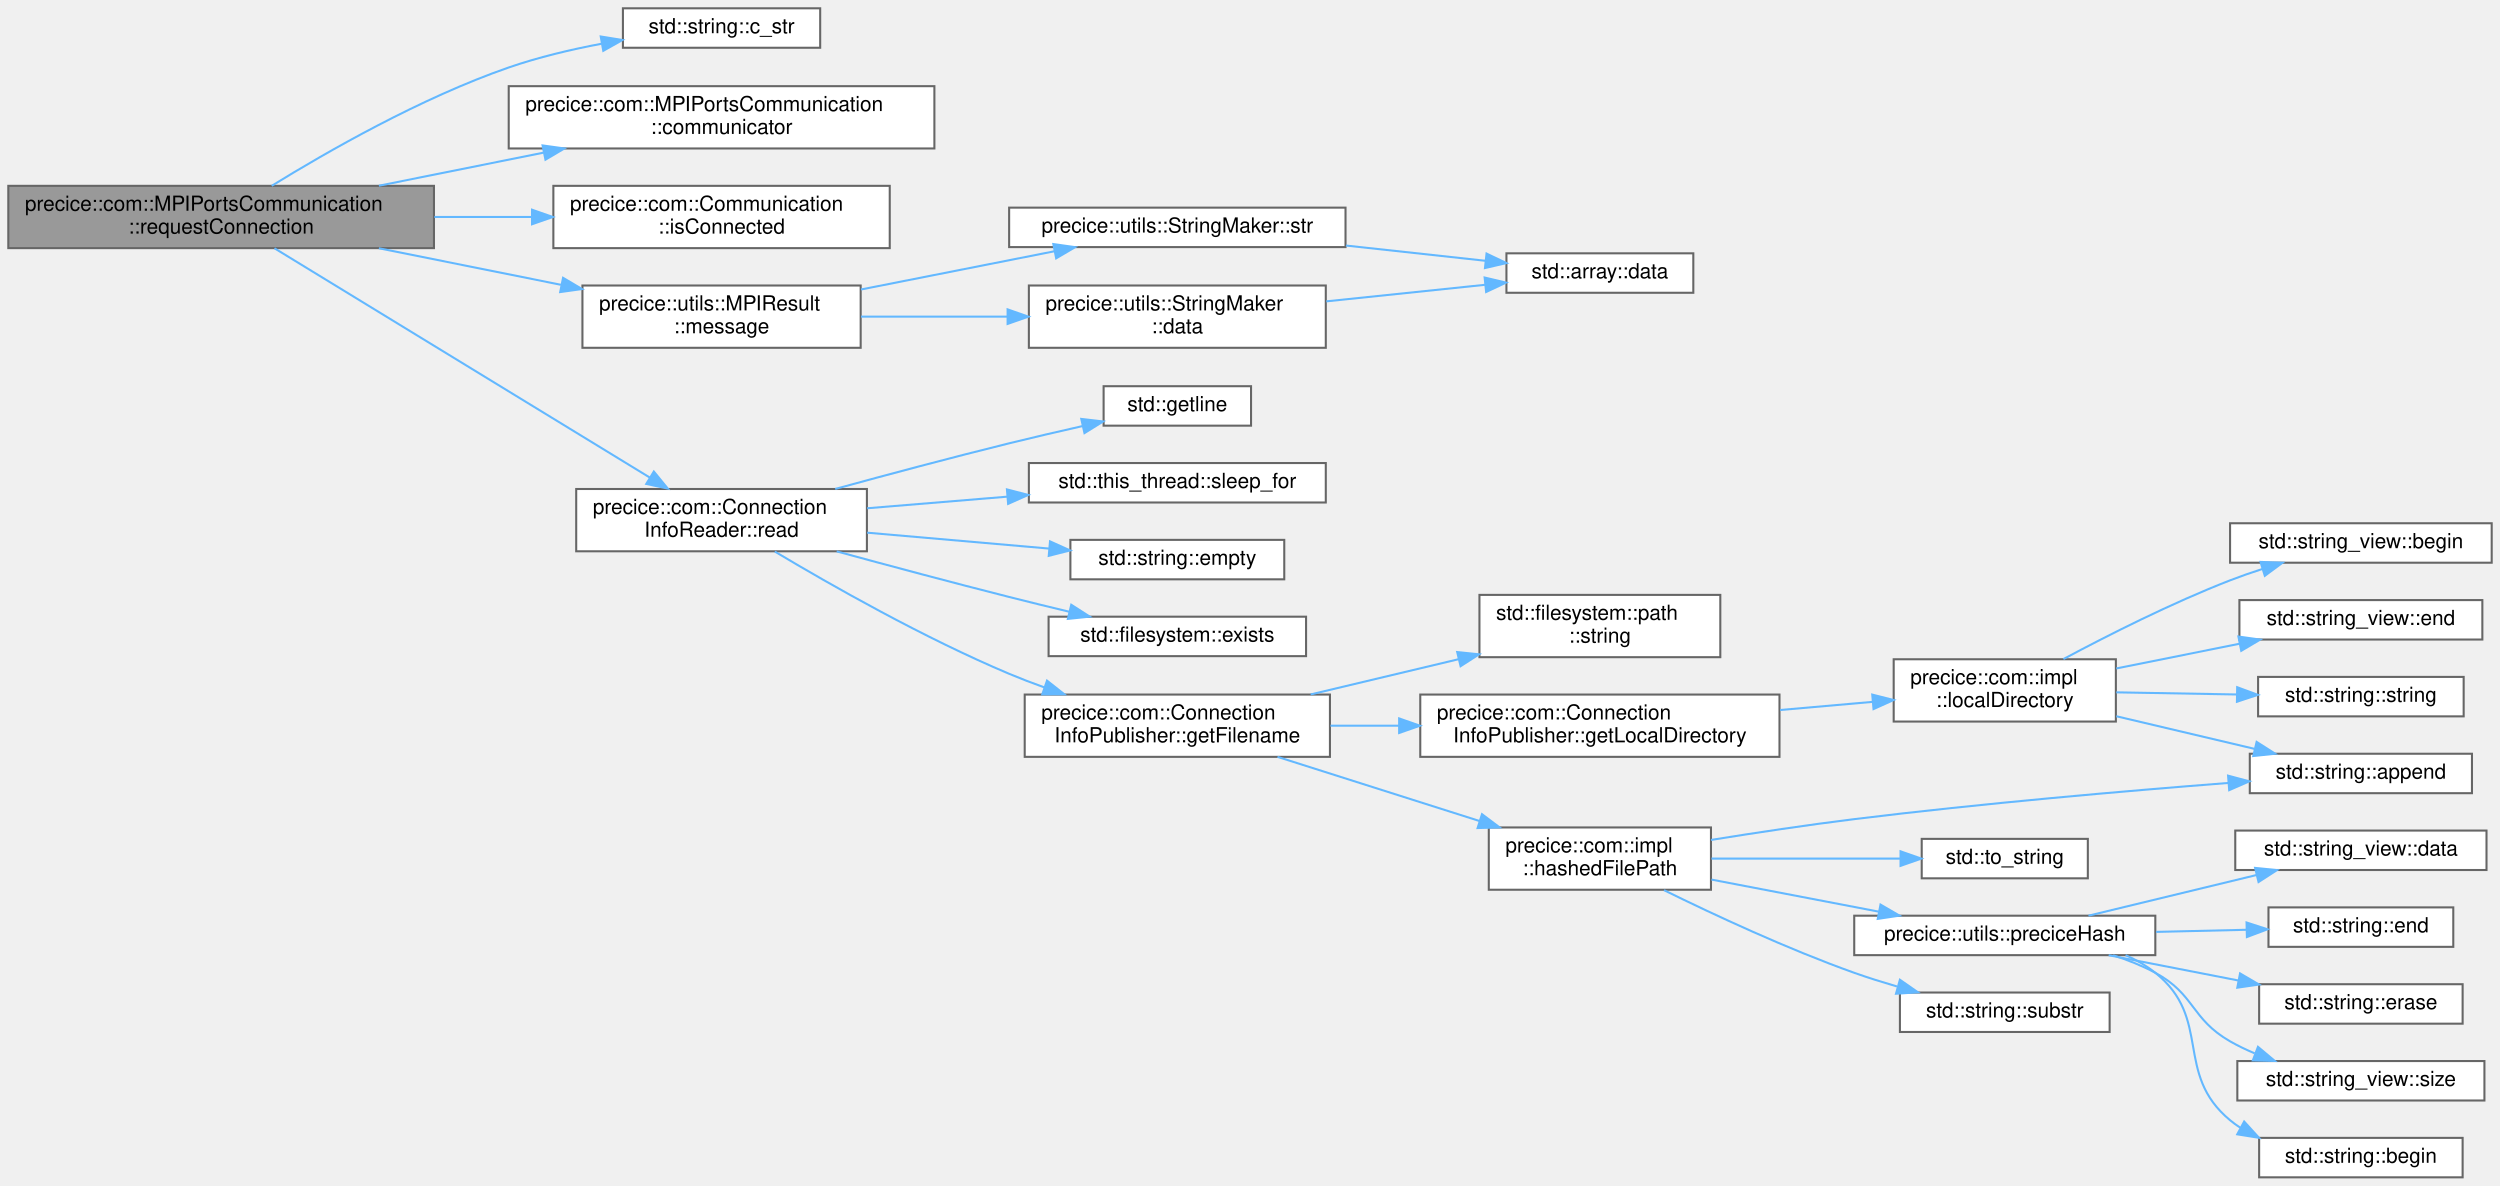
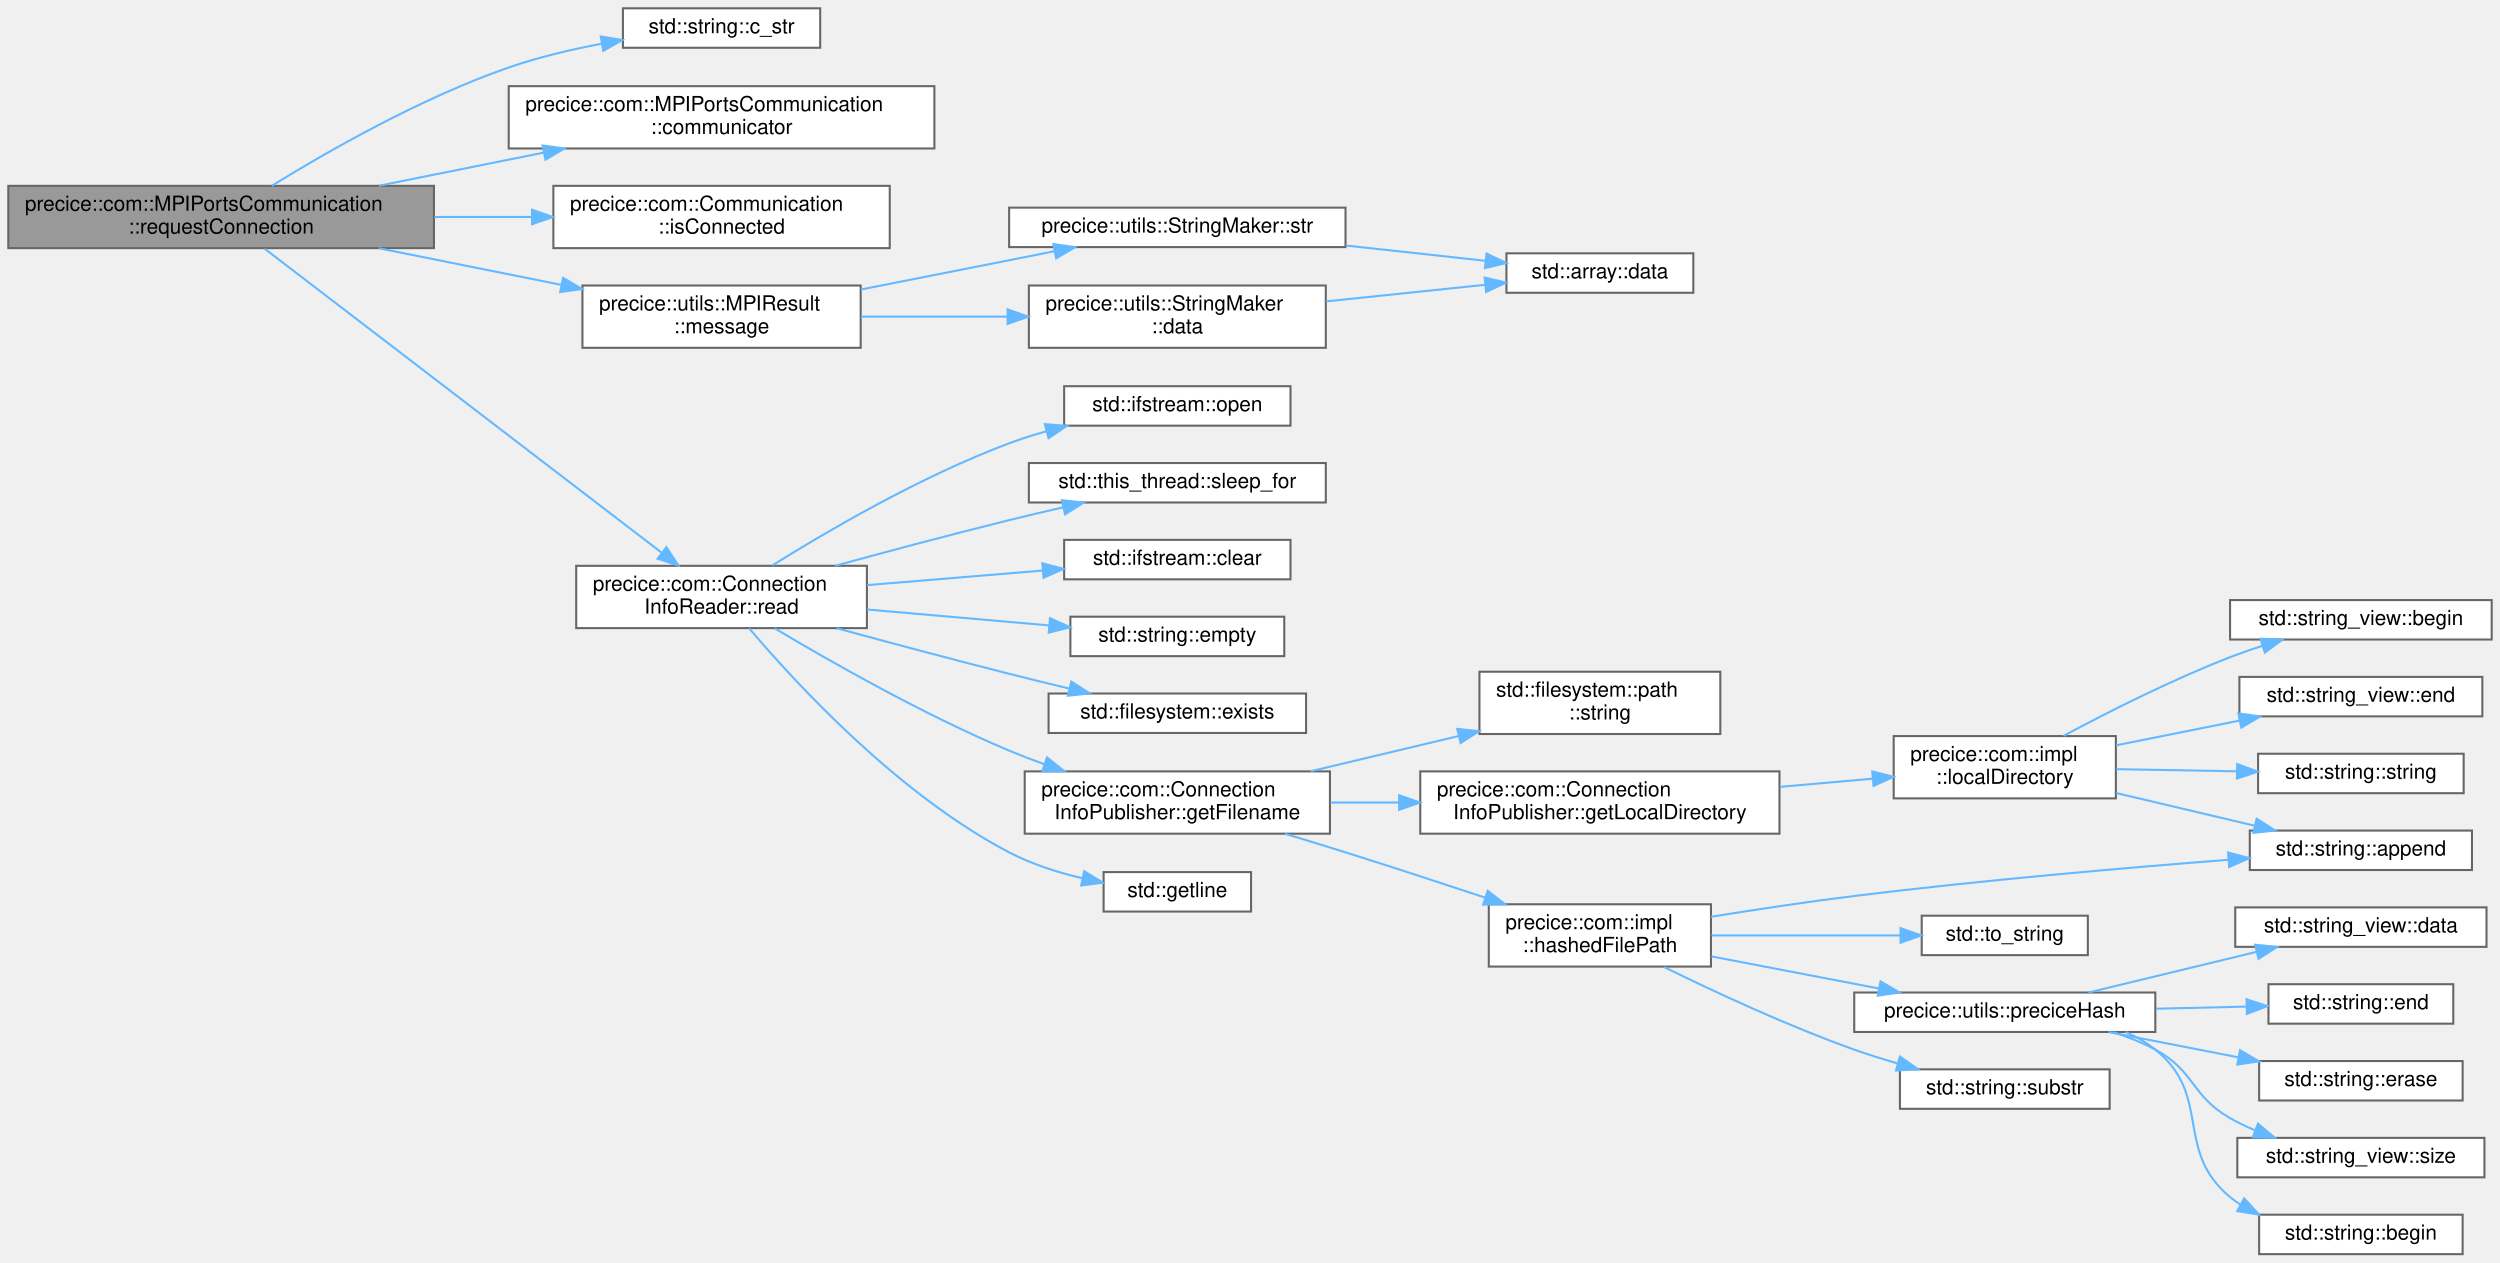
- <svg xmlns="http://www.w3.org/2000/svg" xmlns:xlink="http://www.w3.org/1999/xlink" width="1204pt" height="571pt" viewBox="0.00 0.00 1204.00 571.00">
-   <g id="graph0" class="graph" transform="scale(1 1) rotate(0) translate(4 567)">
+ <svg xmlns="http://www.w3.org/2000/svg" xmlns:xlink="http://www.w3.org/1999/xlink" width="1204pt" height="608pt" viewBox="0.00 0.00 1204.00 608.00">
+   <g id="graph0" class="graph" transform="scale(1 1) rotate(0) translate(4 604)">
    <g id="Node000001" class="node">
      <g id="a_Node000001">
        <a xlink:title="Connects to another communicator, which has to call acceptConnection().">
-           <polygon fill="#999999" stroke="#666666" points="205,-477.5 0,-477.5 0,-447.5 205,-447.5 205,-477.5" />
-           <text text-anchor="start" x="8" y="-465.5" font-family="Helvetica,sans-Serif" font-size="10.00">precice::com::MPIPortsCommunication</text>
-           <text text-anchor="middle" x="102.5" y="-454.5" font-family="Helvetica,sans-Serif" font-size="10.00">::requestConnection</text>
+           <polygon fill="#999999" stroke="#666666" points="205,-514.5 0,-514.5 0,-484.5 205,-484.5 205,-514.5" />
+           <text text-anchor="start" x="8" y="-502.5" font-family="Helvetica,sans-Serif" font-size="10.00">precice::com::MPIPortsCommunication</text>
+           <text text-anchor="middle" x="102.5" y="-491.5" font-family="Helvetica,sans-Serif" font-size="10.00">::requestConnection</text>
        </a>
      </g>
    </g>
    <g id="Node000002" class="node">
      <g id="a_Node000002">
        <a target="_parent" xlink:href="http://en.cppreference.com/w/cpp/string/basic_string/c_str.html#" xlink:title=" ">
-           <polygon fill="white" stroke="#666666" points="391,-563 296,-563 296,-544 391,-544 391,-563" />
-           <text text-anchor="middle" x="343.5" y="-551" font-family="Helvetica,sans-Serif" font-size="10.00">std::string::c_str</text>
+           <polygon fill="white" stroke="#666666" points="391,-600 296,-600 296,-581 391,-581 391,-600" />
+           <text text-anchor="middle" x="343.5" y="-588" font-family="Helvetica,sans-Serif" font-size="10.00">std::string::c_str</text>
        </a>
      </g>
    </g>
    <g id="edge1_Node000001_Node000002" class="edge">
      <g id="a_edge1_Node000001_Node000002">
        <a xlink:title=" ">
-           <path fill="none" stroke="#63b8ff" d="M126.86,-477.51C153.47,-493.92 198.74,-519.85 241,-534.5 255.18,-539.41 270.93,-543.15 285.72,-545.94" />
-           <polygon fill="#63b8ff" stroke="#63b8ff" points="285.31,-549.43 295.77,-547.73 286.54,-542.53 285.31,-549.43" />
+           <path fill="none" stroke="#63b8ff" d="M126.86,-514.51C153.47,-530.92 198.74,-556.85 241,-571.5 255.18,-576.41 270.93,-580.15 285.72,-582.94" />
+           <polygon fill="#63b8ff" stroke="#63b8ff" points="285.31,-586.43 295.77,-584.73 286.54,-579.53 285.31,-586.43" />
        </a>
      </g>
    </g>
    <g id="Node000003" class="node">
      <g id="a_Node000003">
        <a xlink:href="classprecice_1_1com_1_1MPIPortsCommunication.html#a611727c888f7d8f69b4a85ddb060f00e" target="_top" xlink:title="Returns the communicator.">
-           <polygon fill="white" stroke="#666666" points="446,-525.5 241,-525.5 241,-495.5 446,-495.5 446,-525.5" />
-           <text text-anchor="start" x="249" y="-513.5" font-family="Helvetica,sans-Serif" font-size="10.00">precice::com::MPIPortsCommunication</text>
-           <text text-anchor="middle" x="343.5" y="-502.5" font-family="Helvetica,sans-Serif" font-size="10.00">::communicator</text>
+           <polygon fill="white" stroke="#666666" points="446,-562.5 241,-562.5 241,-532.5 446,-532.5 446,-562.5" />
+           <text text-anchor="start" x="249" y="-550.5" font-family="Helvetica,sans-Serif" font-size="10.00">precice::com::MPIPortsCommunication</text>
+           <text text-anchor="middle" x="343.5" y="-539.5" font-family="Helvetica,sans-Serif" font-size="10.00">::communicator</text>
        </a>
      </g>
    </g>
    <g id="edge2_Node000001_Node000003" class="edge">
      <g id="a_edge2_Node000001_Node000003">
        <a xlink:title=" ">
-           <path fill="none" stroke="#63b8ff" d="M178.47,-477.56C203.71,-482.63 232.06,-488.32 257.99,-493.53" />
-           <polygon fill="#63b8ff" stroke="#63b8ff" points="257.31,-496.96 267.8,-495.5 258.69,-490.1 257.31,-496.96" />
+           <path fill="none" stroke="#63b8ff" d="M178.47,-514.56C203.71,-519.63 232.06,-525.32 257.99,-530.53" />
+           <polygon fill="#63b8ff" stroke="#63b8ff" points="257.31,-533.96 267.8,-532.5 258.69,-527.1 257.31,-533.96" />
        </a>
      </g>
    </g>
    <g id="Node000004" class="node">
      <g id="a_Node000004">
        <a xlink:href="classprecice_1_1com_1_1Communication.html#a444946d1a6c67c352fe96b56cdbf1fd2" target="_top" xlink:title="Returns true, if a connection to a remote participant has been setup.">
-           <polygon fill="white" stroke="#666666" points="424.5,-477.5 262.5,-477.5 262.5,-447.5 424.5,-447.5 424.5,-477.5" />
-           <text text-anchor="start" x="270.5" y="-465.5" font-family="Helvetica,sans-Serif" font-size="10.00">precice::com::Communication</text>
-           <text text-anchor="middle" x="343.5" y="-454.5" font-family="Helvetica,sans-Serif" font-size="10.00">::isConnected</text>
+           <polygon fill="white" stroke="#666666" points="424.5,-514.5 262.5,-514.5 262.5,-484.5 424.5,-484.5 424.5,-514.5" />
+           <text text-anchor="start" x="270.5" y="-502.5" font-family="Helvetica,sans-Serif" font-size="10.00">precice::com::Communication</text>
+           <text text-anchor="middle" x="343.5" y="-491.5" font-family="Helvetica,sans-Serif" font-size="10.00">::isConnected</text>
        </a>
      </g>
    </g>
    <g id="edge3_Node000001_Node000004" class="edge">
      <g id="a_edge3_Node000001_Node000004">
        <a xlink:title=" ">
-           <path fill="none" stroke="#63b8ff" d="M205.2,-462.5C220.69,-462.5 236.58,-462.5 251.81,-462.5" />
-           <polygon fill="#63b8ff" stroke="#63b8ff" points="252.23,-466 262.23,-462.5 252.23,-459 252.23,-466" />
+           <path fill="none" stroke="#63b8ff" d="M205.2,-499.5C220.69,-499.5 236.58,-499.5 251.81,-499.5" />
+           <polygon fill="#63b8ff" stroke="#63b8ff" points="252.23,-503 262.23,-499.5 252.23,-496 252.23,-503" />
        </a>
      </g>
    </g>
    <g id="Node000005" class="node">
      <g id="a_Node000005">
        <a xlink:href="structprecice_1_1utils_1_1MPIResult.html#a4f84044cc1f4352c3cc76a50c697273f" target="_top" xlink:title=" ">
-           <polygon fill="white" stroke="#666666" points="410.5,-429.5 276.5,-429.5 276.5,-399.5 410.5,-399.5 410.5,-429.5" />
-           <text text-anchor="start" x="284.5" y="-417.5" font-family="Helvetica,sans-Serif" font-size="10.00">precice::utils::MPIResult</text>
-           <text text-anchor="middle" x="343.5" y="-406.5" font-family="Helvetica,sans-Serif" font-size="10.00">::message</text>
+           <polygon fill="white" stroke="#666666" points="410.5,-466.5 276.5,-466.5 276.5,-436.5 410.5,-436.5 410.5,-466.5" />
+           <text text-anchor="start" x="284.5" y="-454.5" font-family="Helvetica,sans-Serif" font-size="10.00">precice::utils::MPIResult</text>
+           <text text-anchor="middle" x="343.5" y="-443.5" font-family="Helvetica,sans-Serif" font-size="10.00">::message</text>
        </a>
      </g>
    </g>
    <g id="edge4_Node000001_Node000005" class="edge">
      <g id="a_edge4_Node000001_Node000005">
        <a xlink:title=" ">
-           <path fill="none" stroke="#63b8ff" d="M178.47,-447.44C206.39,-441.84 238.09,-435.47 266.14,-429.84" />
-           <polygon fill="#63b8ff" stroke="#63b8ff" points="267.17,-433.2 276.29,-427.8 265.79,-426.34 267.17,-433.2" />
+           <path fill="none" stroke="#63b8ff" d="M178.47,-484.44C206.39,-478.84 238.09,-472.47 266.14,-466.84" />
+           <polygon fill="#63b8ff" stroke="#63b8ff" points="267.17,-470.2 276.29,-464.8 265.79,-463.34 267.17,-470.2" />
        </a>
      </g>
    </g>
    <g id="Node000009" class="node">
      <g id="a_Node000009">
        <a xlink:href="classprecice_1_1com_1_1ConnectionInfoReader.html#a5f49fe5dd335ff469789af916f2d7a06" target="_top" xlink:title="Reads the info from the connection info file. Will block, if the the file is not present.">
          <polygon fill="white" stroke="#666666" points="413.5,-331.5 273.5,-331.5 273.5,-301.5 413.5,-301.5 413.5,-331.5" />
          <text text-anchor="start" x="281.5" y="-319.5" font-family="Helvetica,sans-Serif" font-size="10.00">precice::com::Connection</text>
          <text text-anchor="middle" x="343.5" y="-308.5" font-family="Helvetica,sans-Serif" font-size="10.00">InfoReader::read</text>
        </a>
      </g>
    </g>
    <g id="edge9_Node000001_Node000009" class="edge">
      <g id="a_edge9_Node000001_Node000009">
        <a xlink:title=" ">
-           <path fill="none" stroke="#63b8ff" d="M128.18,-447.43C171.29,-421.09 260.37,-366.67 309.01,-336.96" />
-           <polygon fill="#63b8ff" stroke="#63b8ff" points="310.89,-339.91 317.6,-331.71 307.24,-333.94 310.89,-339.91" />
+           <path fill="none" stroke="#63b8ff" d="M123.47,-484.21C166.01,-451.64 265.7,-375.31 314.54,-337.91" />
+           <polygon fill="#63b8ff" stroke="#63b8ff" points="316.95,-340.47 322.76,-331.62 312.69,-334.92 316.95,-340.47" />
        </a>
      </g>
    </g>
    <g id="Node000006" class="node">
      <g id="a_Node000006">
        <a xlink:href="classprecice_1_1utils_1_1StringMaker.html#a37e4a01acab39ccf701a34330938971f" target="_top" xlink:title=" ">
-           <polygon fill="white" stroke="#666666" points="634.5,-429.5 491.5,-429.5 491.5,-399.5 634.5,-399.5 634.5,-429.5" />
-           <text text-anchor="start" x="499.5" y="-417.5" font-family="Helvetica,sans-Serif" font-size="10.00">precice::utils::StringMaker</text>
-           <text text-anchor="middle" x="563" y="-406.5" font-family="Helvetica,sans-Serif" font-size="10.00">::data</text>
+           <polygon fill="white" stroke="#666666" points="634.5,-466.5 491.5,-466.5 491.5,-436.5 634.5,-436.5 634.5,-466.5" />
+           <text text-anchor="start" x="499.5" y="-454.5" font-family="Helvetica,sans-Serif" font-size="10.00">precice::utils::StringMaker</text>
+           <text text-anchor="middle" x="563" y="-443.5" font-family="Helvetica,sans-Serif" font-size="10.00">::data</text>
        </a>
      </g>
    </g>
    <g id="edge5_Node000005_Node000006" class="edge">
      <g id="a_edge5_Node000005_Node000006">
        <a xlink:title=" ">
-           <path fill="none" stroke="#63b8ff" d="M410.64,-414.5C432.85,-414.5 457.88,-414.5 481.09,-414.5" />
-           <polygon fill="#63b8ff" stroke="#63b8ff" points="481.26,-418 491.26,-414.5 481.26,-411 481.26,-418" />
+           <path fill="none" stroke="#63b8ff" d="M410.64,-451.5C432.85,-451.5 457.88,-451.5 481.09,-451.5" />
+           <polygon fill="#63b8ff" stroke="#63b8ff" points="481.26,-455 491.26,-451.5 481.26,-448 481.26,-455" />
        </a>
      </g>
    </g>
    <g id="Node000008" class="node">
      <g id="a_Node000008">
        <a xlink:href="classprecice_1_1utils_1_1StringMaker.html#ab2f01261fd2673631184d3700fe4a6a2" target="_top" xlink:title=" ">
-           <polygon fill="white" stroke="#666666" points="644,-467 482,-467 482,-448 644,-448 644,-467" />
-           <text text-anchor="middle" x="563" y="-455" font-family="Helvetica,sans-Serif" font-size="10.00">precice::utils::StringMaker::str</text>
+           <polygon fill="white" stroke="#666666" points="644,-504 482,-504 482,-485 644,-485 644,-504" />
+           <text text-anchor="middle" x="563" y="-492" font-family="Helvetica,sans-Serif" font-size="10.00">precice::utils::StringMaker::str</text>
        </a>
      </g>
    </g>
    <g id="edge7_Node000005_Node000008" class="edge">
      <g id="a_edge7_Node000005_Node000008">
        <a xlink:title=" ">
-           <path fill="none" stroke="#63b8ff" d="M410.64,-427.58C440.38,-433.46 475.17,-440.33 503.89,-446.01" />
-           <polygon fill="#63b8ff" stroke="#63b8ff" points="503.29,-449.46 513.78,-447.97 504.65,-442.59 503.29,-449.46" />
+           <path fill="none" stroke="#63b8ff" d="M410.64,-464.58C440.38,-470.46 475.17,-477.33 503.89,-483.01" />
+           <polygon fill="#63b8ff" stroke="#63b8ff" points="503.29,-486.46 513.78,-484.97 504.65,-479.59 503.29,-486.46" />
        </a>
      </g>
    </g>
    <g id="Node000007" class="node">
      <g id="a_Node000007">
        <a target="_parent" xlink:href="http://en.cppreference.com/w/cpp/container/array/data.html#" xlink:title=" ">
-           <polygon fill="white" stroke="#666666" points="811.5,-445 721.5,-445 721.5,-426 811.5,-426 811.5,-445" />
-           <text text-anchor="middle" x="766.5" y="-433" font-family="Helvetica,sans-Serif" font-size="10.00">std::array::data</text>
+           <polygon fill="white" stroke="#666666" points="811.5,-482 721.5,-482 721.5,-463 811.5,-463 811.5,-482" />
+           <text text-anchor="middle" x="766.5" y="-470" font-family="Helvetica,sans-Serif" font-size="10.00">std::array::data</text>
        </a>
      </g>
    </g>
    <g id="edge6_Node000006_Node000007" class="edge">
      <g id="a_edge6_Node000006_Node000007">
        <a xlink:title=" ">
-           <path fill="none" stroke="#63b8ff" d="M634.76,-421.87C659.85,-424.49 687.67,-427.39 711.18,-429.84" />
-           <polygon fill="#63b8ff" stroke="#63b8ff" points="711,-433.34 721.3,-430.89 711.72,-426.38 711,-433.34" />
+           <path fill="none" stroke="#63b8ff" d="M634.76,-458.87C659.85,-461.49 687.67,-464.39 711.18,-466.84" />
+           <polygon fill="#63b8ff" stroke="#63b8ff" points="711,-470.34 721.3,-467.89 711.72,-463.38 711,-470.34" />
        </a>
      </g>
    </g>
    <g id="edge8_Node000008_Node000007" class="edge">
      <g id="a_edge8_Node000008_Node000007">
        <a xlink:title=" ">
-           <path fill="none" stroke="#63b8ff" d="M644.22,-448.74C666.75,-446.28 690.71,-443.67 711.34,-441.41" />
-           <polygon fill="#63b8ff" stroke="#63b8ff" points="711.92,-444.87 721.48,-440.31 711.16,-437.91 711.92,-444.87" />
+           <path fill="none" stroke="#63b8ff" d="M644.22,-485.74C666.75,-483.28 690.71,-480.67 711.34,-478.41" />
+           <polygon fill="#63b8ff" stroke="#63b8ff" points="711.92,-481.87 721.48,-477.31 711.16,-474.91 711.92,-481.87" />
        </a>
      </g>
    </g>
    <g id="Node000010" class="node">
      <g id="a_Node000010">
+         <a target="_parent" xlink:href="http://en.cppreference.com/w/cpp/io/basic_ios/clear.html#" xlink:title=" ">
+           <polygon fill="white" stroke="#666666" points="617.5,-344 508.5,-344 508.5,-325 617.5,-325 617.5,-344" />
+           <text text-anchor="middle" x="563" y="-332" font-family="Helvetica,sans-Serif" font-size="10.00">std::ifstream::clear</text>
+         </a>
+       </g>
+     </g>
+     <g id="edge10_Node000009_Node000010" class="edge">
+       <g id="a_edge10_Node000009_Node000010">
+         <a xlink:title=" ">
+           <path fill="none" stroke="#63b8ff" d="M413.62,-322.22C440.63,-324.46 471.42,-327 497.93,-329.2" />
+           <polygon fill="#63b8ff" stroke="#63b8ff" points="497.99,-332.71 508.24,-330.05 498.56,-325.74 497.99,-332.71" />
+         </a>
+       </g>
+     </g>
+     <g id="Node000011" class="node">
+       <g id="a_Node000011">
        <a target="_parent" xlink:href="http://en.cppreference.com/w/cpp/string/basic_string/empty.html#" xlink:title=" ">
          <polygon fill="white" stroke="#666666" points="614.5,-307 511.5,-307 511.5,-288 614.5,-288 614.5,-307" />
          <text text-anchor="middle" x="563" y="-295" font-family="Helvetica,sans-Serif" font-size="10.00">std::string::empty</text>
        </a>
      </g>
    </g>
-     <g id="edge10_Node000009_Node000010" class="edge">
-       <g id="a_edge10_Node000009_Node000010">
+     <g id="edge11_Node000009_Node000011" class="edge">
+       <g id="a_edge11_Node000009_Node000011">
        <a xlink:title=" ">
          <path fill="none" stroke="#63b8ff" d="M413.62,-310.46C441.74,-308.01 473.97,-305.19 501.18,-302.81" />
          <polygon fill="#63b8ff" stroke="#63b8ff" points="501.69,-306.28 511.35,-301.92 501.08,-299.31 501.69,-306.28" />
        </a>
      </g>
    </g>
-     <g id="Node000011" class="node">
-       <g id="a_Node000011">
+     <g id="Node000012" class="node">
+       <g id="a_Node000012">
        <a target="_parent" xlink:href="http://en.cppreference.com/w/cpp/filesystem/exists.html#" xlink:title=" ">
          <polygon fill="white" stroke="#666666" points="625,-270 501,-270 501,-251 625,-251 625,-270" />
          <text text-anchor="middle" x="563" y="-258" font-family="Helvetica,sans-Serif" font-size="10.00">std::filesystem::exists</text>
        </a>
      </g>
    </g>
-     <g id="edge11_Node000009_Node000011" class="edge">
-       <g id="a_edge11_Node000009_Node000011">
+     <g id="edge12_Node000009_Node000012" class="edge">
+       <g id="a_edge12_Node000009_Node000012">
        <a xlink:title=" ">
          <path fill="none" stroke="#63b8ff" d="M398.94,-301.45C424.16,-294.58 454.56,-286.45 482,-279.5 491.35,-277.13 501.33,-274.69 510.96,-272.38" />
          <polygon fill="#63b8ff" stroke="#63b8ff" points="511.92,-275.75 520.83,-270.03 510.29,-268.94 511.92,-275.75" />
        </a>
      </g>
    </g>
-     <g id="Node000012" class="node">
-       <g id="a_Node000012">
+     <g id="Node000013" class="node">
+       <g id="a_Node000013">
        <a xlink:href="classprecice_1_1com_1_1ConnectionInfoPublisher.html#ad47065386b8767ec48429e86a5a9209b" target="_top" xlink:title="Returns the full path to the hashed filename.">
          <polygon fill="white" stroke="#666666" points="636.5,-232.5 489.5,-232.5 489.5,-202.5 636.5,-202.5 636.5,-232.5" />
          <text text-anchor="start" x="497.5" y="-220.5" font-family="Helvetica,sans-Serif" font-size="10.00">precice::com::Connection</text>
          <text text-anchor="middle" x="563" y="-209.5" font-family="Helvetica,sans-Serif" font-size="10.00">InfoPublisher::getFilename</text>
        </a>
      </g>
    </g>
-     <g id="edge12_Node000009_Node000012" class="edge">
-       <g id="a_edge12_Node000009_Node000012">
+     <g id="edge13_Node000009_Node000013" class="edge">
+       <g id="a_edge13_Node000009_Node000013">
        <a xlink:title=" ">
          <path fill="none" stroke="#63b8ff" d="M369.13,-301.38C396.12,-285.26 441.02,-259.74 482,-242.5 487.41,-240.22 493.11,-238.04 498.86,-235.98" />
          <polygon fill="#63b8ff" stroke="#63b8ff" points="500.24,-239.21 508.56,-232.64 497.96,-232.59 500.24,-239.21" />
        </a>
      </g>
    </g>
-     <g id="Node000029" class="node">
-       <g id="a_Node000029">
-         <a target="_parent" xlink:href="http://en.cppreference.com/w/cpp/string/basic_string/getline.html#" xlink:title=" ">
-           <polygon fill="white" stroke="#666666" points="598.5,-381 527.5,-381 527.5,-362 598.5,-362 598.5,-381" />
-           <text text-anchor="middle" x="563" y="-369" font-family="Helvetica,sans-Serif" font-size="10.00">std::getline</text>
-         </a>
-       </g>
-     </g>
-     <g id="edge30_Node000009_Node000029" class="edge">
-       <g id="a_edge30_Node000009_Node000029">
-         <a xlink:title=" ">
-           <path fill="none" stroke="#63b8ff" d="M398.24,-331.52C423.58,-338.46 454.28,-346.66 482,-353.5 493.44,-356.32 505.84,-359.2 517.39,-361.81" />
-           <polygon fill="#63b8ff" stroke="#63b8ff" points="516.75,-365.25 527.27,-364.02 518.28,-358.42 516.75,-365.25" />
-         </a>
-       </g>
-     </g>
    <g id="Node000030" class="node">
      <g id="a_Node000030">
-         <a target="_parent" xlink:href="http://en.cppreference.com/w/cpp/thread/sleep_for.html#" xlink:title=" ">
-           <polygon fill="white" stroke="#666666" points="634.5,-344 491.5,-344 491.5,-325 634.5,-325 634.5,-344" />
-           <text text-anchor="middle" x="563" y="-332" font-family="Helvetica,sans-Serif" font-size="10.00">std::this_thread::sleep_for</text>
+         <a target="_parent" xlink:href="http://en.cppreference.com/w/cpp/string/basic_string/getline.html#" xlink:title=" ">
+           <polygon fill="white" stroke="#666666" points="598.5,-184 527.5,-184 527.5,-165 598.5,-165 598.5,-184" />
+           <text text-anchor="middle" x="563" y="-172" font-family="Helvetica,sans-Serif" font-size="10.00">std::getline</text>
        </a>
      </g>
    </g>
    <g id="edge31_Node000009_Node000030" class="edge">
      <g id="a_edge31_Node000009_Node000030">
        <a xlink:title=" ">
-           <path fill="none" stroke="#63b8ff" d="M413.62,-322.22C435.08,-324 458.94,-325.97 481.13,-327.81" />
-           <polygon fill="#63b8ff" stroke="#63b8ff" points="480.94,-331.3 491.19,-328.64 481.51,-324.33 480.94,-331.3" />
-         </a>
-       </g>
-     </g>
-     <g id="Node000013" class="node">
-       <g id="a_Node000013">
+           <path fill="none" stroke="#63b8ff" d="M356.8,-301.4C378.97,-275.22 428.35,-221.53 482,-193.5 492.87,-187.82 505.46,-183.81 517.39,-180.99" />
+           <polygon fill="#63b8ff" stroke="#63b8ff" points="518.15,-184.41 527.2,-178.9 516.69,-177.56 518.15,-184.41" />
+         </a>
+       </g>
+     </g>
+     <g id="Node000031" class="node">
+       <g id="a_Node000031">
+         <a target="_parent" xlink:href="http://en.cppreference.com/w/cpp/io/basic_ifstream/open.html#" xlink:title=" ">
+           <polygon fill="white" stroke="#666666" points="617.5,-418 508.5,-418 508.5,-399 617.5,-399 617.5,-418" />
+           <text text-anchor="middle" x="563" y="-406" font-family="Helvetica,sans-Serif" font-size="10.00">std::ifstream::open</text>
+         </a>
+       </g>
+     </g>
+     <g id="edge32_Node000009_Node000031" class="edge">
+       <g id="a_edge32_Node000009_Node000031">
+         <a xlink:title=" ">
+           <path fill="none" stroke="#63b8ff" d="M367.9,-331.67C394.54,-348.31 439.84,-374.75 482,-390.5 487.78,-392.66 493.89,-394.6 500.06,-396.34" />
+           <polygon fill="#63b8ff" stroke="#63b8ff" points="499.19,-399.73 509.76,-398.91 500.98,-392.96 499.19,-399.73" />
+         </a>
+       </g>
+     </g>
+     <g id="Node000032" class="node">
+       <g id="a_Node000032">
+         <a target="_parent" xlink:href="http://en.cppreference.com/w/cpp/thread/sleep_for.html#" xlink:title=" ">
+           <polygon fill="white" stroke="#666666" points="634.5,-381 491.5,-381 491.5,-362 634.5,-362 634.5,-381" />
+           <text text-anchor="middle" x="563" y="-369" font-family="Helvetica,sans-Serif" font-size="10.00">std::this_thread::sleep_for</text>
+         </a>
+       </g>
+     </g>
+     <g id="edge33_Node000009_Node000032" class="edge">
+       <g id="a_edge33_Node000009_Node000032">
+         <a xlink:title=" ">
+           <path fill="none" stroke="#63b8ff" d="M398.24,-331.52C423.58,-338.46 454.28,-346.66 482,-353.5 490.44,-355.58 499.4,-357.7 508.15,-359.71" />
+           <polygon fill="#63b8ff" stroke="#63b8ff" points="507.38,-363.12 517.91,-361.92 508.93,-356.29 507.38,-363.12" />
+         </a>
+       </g>
+     </g>
+     <g id="Node000014" class="node">
+       <g id="a_Node000014">
        <a xlink:href="classprecice_1_1com_1_1ConnectionInfoPublisher.html#a408bedb5171e27f82c6807fbeb2941c1" target="_top" xlink:title="Returns the local directory which is used to store the hashed part.">
          <polygon fill="white" stroke="#666666" points="853,-232.5 680,-232.5 680,-202.5 853,-202.5 853,-232.5" />
          <text text-anchor="start" x="688" y="-220.5" font-family="Helvetica,sans-Serif" font-size="10.00">precice::com::Connection</text>
          <text text-anchor="middle" x="766.5" y="-209.5" font-family="Helvetica,sans-Serif" font-size="10.00">InfoPublisher::getLocalDirectory</text>
        </a>
      </g>
    </g>
-     <g id="edge13_Node000012_Node000013" class="edge">
-       <g id="a_edge13_Node000012_Node000013">
+     <g id="edge14_Node000013_Node000014" class="edge">
+       <g id="a_edge14_Node000013_Node000014">
        <a xlink:title=" ">
          <path fill="none" stroke="#63b8ff" d="M636.75,-217.5C647.45,-217.5 658.61,-217.5 669.69,-217.5" />
          <polygon fill="#63b8ff" stroke="#63b8ff" points="669.83,-221 679.83,-217.5 669.83,-214 669.83,-221" />
        </a>
      </g>
    </g>
-     <g id="Node000019" class="node">
-       <g id="a_Node000019">
+     <g id="Node000020" class="node">
+       <g id="a_Node000020">
        <a xlink:href="namespaceprecice_1_1com_1_1impl.html#a88c8f15e467055956cae71c3732b611c" target="_top" xlink:title="Returns the file name for the connection information.">
          <polygon fill="white" stroke="#666666" points="820,-168.5 713,-168.5 713,-138.5 820,-138.5 820,-168.5" />
          <text text-anchor="start" x="721" y="-156.5" font-family="Helvetica,sans-Serif" font-size="10.00">precice::com::impl</text>
          <text text-anchor="middle" x="766.5" y="-145.5" font-family="Helvetica,sans-Serif" font-size="10.00">::hashedFilePath</text>
        </a>
      </g>
    </g>
-     <g id="edge19_Node000012_Node000019" class="edge">
-       <g id="a_edge19_Node000012_Node000019">
-         <a xlink:title=" ">
-           <path fill="none" stroke="#63b8ff" d="M611.24,-202.49C640.32,-193.26 677.77,-181.37 708.49,-171.61" />
-           <polygon fill="#63b8ff" stroke="#63b8ff" points="709.73,-174.88 718.2,-168.52 707.61,-168.21 709.73,-174.88" />
-         </a>
-       </g>
-     </g>
-     <g id="Node000028" class="node">
-       <g id="a_Node000028">
+     <g id="edge20_Node000013_Node000020" class="edge">
+       <g id="a_edge20_Node000013_Node000020">
+         <a xlink:title=" ">
+           <path fill="none" stroke="#63b8ff" d="M614.85,-202.47C624.54,-199.54 634.59,-196.46 644,-193.5 666.04,-186.57 690.23,-178.67 711.18,-171.72" />
+           <polygon fill="#63b8ff" stroke="#63b8ff" points="712.48,-174.98 720.87,-168.51 710.28,-168.34 712.48,-174.98" />
+         </a>
+       </g>
+     </g>
+     <g id="Node000029" class="node">
+       <g id="a_Node000029">
        <a target="_parent" xlink:href="http://en.cppreference.com/w/cpp/filesystem/path/string.html#" xlink:title=" ">
          <polygon fill="white" stroke="#666666" points="824.5,-280.5 708.5,-280.5 708.5,-250.5 824.5,-250.5 824.5,-280.5" />
          <text text-anchor="start" x="716.5" y="-268.5" font-family="Helvetica,sans-Serif" font-size="10.00">std::filesystem::path</text>
          <text text-anchor="middle" x="766.5" y="-257.5" font-family="Helvetica,sans-Serif" font-size="10.00">::string</text>
        </a>
      </g>
    </g>
-     <g id="edge29_Node000012_Node000028" class="edge">
-       <g id="a_edge29_Node000012_Node000028">
+     <g id="edge30_Node000013_Node000029" class="edge">
+       <g id="a_edge30_Node000013_Node000029">
        <a xlink:title=" ">
          <path fill="none" stroke="#63b8ff" d="M627.2,-232.56C649.82,-237.94 675.39,-244.04 698.34,-249.5" />
          <polygon fill="#63b8ff" stroke="#63b8ff" points="697.79,-252.97 708.33,-251.88 699.42,-246.16 697.79,-252.97" />
        </a>
      </g>
    </g>
-     <g id="Node000014" class="node">
-       <g id="a_Node000014">
+     <g id="Node000015" class="node">
+       <g id="a_Node000015">
        <a xlink:href="namespaceprecice_1_1com_1_1impl.html#ad96d80317c7e789ea818fb7d0cfb2c8c" target="_top" xlink:title=" ">
          <polygon fill="white" stroke="#666666" points="1015,-249.5 908,-249.5 908,-219.5 1015,-219.5 1015,-249.5" />
          <text text-anchor="start" x="916" y="-237.5" font-family="Helvetica,sans-Serif" font-size="10.00">precice::com::impl</text>
          <text text-anchor="middle" x="961.5" y="-226.5" font-family="Helvetica,sans-Serif" font-size="10.00">::localDirectory</text>
        </a>
      </g>
    </g>
-     <g id="edge14_Node000013_Node000014" class="edge">
-       <g id="a_edge14_Node000013_Node000014">
+     <g id="edge15_Node000014_Node000015" class="edge">
+       <g id="a_edge15_Node000014_Node000015">
        <a xlink:title=" ">
          <path fill="none" stroke="#63b8ff" d="M853.28,-225.06C868.26,-226.38 883.6,-227.73 897.82,-228.98" />
          <polygon fill="#63b8ff" stroke="#63b8ff" points="897.68,-232.48 907.95,-229.87 898.29,-225.51 897.68,-232.48" />
        </a>
      </g>
    </g>
-     <g id="Node000015" class="node">
-       <g id="a_Node000015">
+     <g id="Node000016" class="node">
+       <g id="a_Node000016">
        <a target="_parent" xlink:href="http://en.cppreference.com/w/cpp/string/basic_string/append.html#" xlink:title=" ">
          <polygon fill="white" stroke="#666666" points="1186.5,-204 1079.5,-204 1079.5,-185 1186.5,-185 1186.5,-204" />
          <text text-anchor="middle" x="1133" y="-192" font-family="Helvetica,sans-Serif" font-size="10.00">std::string::append</text>
        </a>
      </g>
    </g>
-     <g id="edge15_Node000014_Node000015" class="edge">
-       <g id="a_edge15_Node000014_Node000015">
+     <g id="edge16_Node000015_Node000016" class="edge">
+       <g id="a_edge16_Node000015_Node000016">
        <a xlink:title=" ">
          <path fill="none" stroke="#63b8ff" d="M1015.2,-222.06C1036.41,-217.06 1060.77,-211.31 1081.73,-206.36" />
          <polygon fill="#63b8ff" stroke="#63b8ff" points="1082.79,-209.71 1091.72,-204.01 1081.18,-202.9 1082.79,-209.71" />
        </a>
      </g>
    </g>
-     <g id="Node000016" class="node">
-       <g id="a_Node000016">
+     <g id="Node000017" class="node">
+       <g id="a_Node000017">
        <a target="_parent" xlink:href="http://en.cppreference.com/w/cpp/string/basic_string_view/begin.html#" xlink:title=" ">
          <polygon fill="white" stroke="#666666" points="1196,-315 1070,-315 1070,-296 1196,-296 1196,-315" />
          <text text-anchor="middle" x="1133" y="-303" font-family="Helvetica,sans-Serif" font-size="10.00">std::string_view::begin</text>
        </a>
      </g>
    </g>
-     <g id="edge16_Node000014_Node000016" class="edge">
-       <g id="a_edge16_Node000014_Node000016">
+     <g id="edge17_Node000015_Node000017" class="edge">
+       <g id="a_edge17_Node000015_Node000017">
        <a xlink:title=" ">
          <path fill="none" stroke="#63b8ff" d="M989.74,-249.59C1011.12,-261.03 1041.87,-276.58 1070,-287.5 1075.03,-289.45 1080.36,-291.31 1085.7,-293.03" />
          <polygon fill="#63b8ff" stroke="#63b8ff" points="1084.67,-296.38 1095.25,-295.99 1086.73,-289.69 1084.67,-296.38" />
        </a>
      </g>
    </g>
-     <g id="Node000017" class="node">
-       <g id="a_Node000017">
+     <g id="Node000018" class="node">
+       <g id="a_Node000018">
        <a target="_parent" xlink:href="http://en.cppreference.com/w/cpp/string/basic_string_view/end.html#" xlink:title=" ">
          <polygon fill="white" stroke="#666666" points="1191.5,-278 1074.5,-278 1074.5,-259 1191.5,-259 1191.5,-278" />
          <text text-anchor="middle" x="1133" y="-266" font-family="Helvetica,sans-Serif" font-size="10.00">std::string_view::end</text>
        </a>
      </g>
    </g>
-     <g id="edge17_Node000014_Node000017" class="edge">
-       <g id="a_edge17_Node000014_Node000017">
+     <g id="edge18_Node000015_Node000018" class="edge">
+       <g id="a_edge18_Node000015_Node000018">
        <a xlink:title=" ">
          <path fill="none" stroke="#63b8ff" d="M1015.2,-245.07C1034.07,-248.86 1055.42,-253.14 1074.67,-257" />
          <polygon fill="#63b8ff" stroke="#63b8ff" points="1074.02,-260.44 1084.51,-258.97 1075.39,-253.58 1074.02,-260.44" />
        </a>
      </g>
    </g>
-     <g id="Node000018" class="node">
-       <g id="a_Node000018">
+     <g id="Node000019" class="node">
+       <g id="a_Node000019">
        <a target="_parent" xlink:href="http://en.cppreference.com/w/cpp/string/basic_string/basic_string.html#" xlink:title=" ">
          <polygon fill="white" stroke="#666666" points="1182.5,-241 1083.5,-241 1083.5,-222 1182.5,-222 1182.5,-241" />
          <text text-anchor="middle" x="1133" y="-229" font-family="Helvetica,sans-Serif" font-size="10.00">std::string::string</text>
        </a>
      </g>
    </g>
-     <g id="edge18_Node000014_Node000018" class="edge">
-       <g id="a_edge18_Node000014_Node000018">
+     <g id="edge19_Node000015_Node000019" class="edge">
+       <g id="a_edge19_Node000015_Node000019">
        <a xlink:title=" ">
          <path fill="none" stroke="#63b8ff" d="M1015.2,-233.57C1033.57,-233.24 1054.29,-232.88 1073.13,-232.54" />
          <polygon fill="#63b8ff" stroke="#63b8ff" points="1073.43,-236.04 1083.37,-232.36 1073.31,-229.04 1073.43,-236.04" />
        </a>
      </g>
    </g>
-     <g id="edge20_Node000019_Node000015" class="edge">
-       <g id="a_edge20_Node000019_Node000015">
+     <g id="edge21_Node000020_Node000016" class="edge">
+       <g id="a_edge21_Node000020_Node000016">
        <a xlink:title=" ">
          <path fill="none" stroke="#63b8ff" d="M820.02,-162.48C841.38,-165.93 866.33,-169.7 889,-172.5 950.03,-180.03 1019.99,-186.09 1069.12,-189.93" />
          <polygon fill="#63b8ff" stroke="#63b8ff" points="1069.04,-193.44 1079.28,-190.72 1069.58,-186.46 1069.04,-193.44" />
        </a>
      </g>
    </g>
-     <g id="Node000020" class="node">
-       <g id="a_Node000020">
+     <g id="Node000021" class="node">
+       <g id="a_Node000021">
        <a xlink:href="namespaceprecice_1_1utils.html#abaf4f17929f6282f43af2fab8b45e049" target="_top" xlink:title="creates a portable hash of the given input">
          <polygon fill="white" stroke="#666666" points="1034,-126 889,-126 889,-107 1034,-107 1034,-126" />
          <text text-anchor="middle" x="961.5" y="-114" font-family="Helvetica,sans-Serif" font-size="10.00">precice::utils::preciceHash</text>
        </a>
      </g>
    </g>
-     <g id="edge21_Node000019_Node000020" class="edge">
-       <g id="a_edge21_Node000019_Node000020">
+     <g id="edge22_Node000020_Node000021" class="edge">
+       <g id="a_edge22_Node000020_Node000021">
        <a xlink:title=" ">
          <path fill="none" stroke="#63b8ff" d="M820.24,-143.39C845.17,-138.61 875.04,-132.88 900.79,-127.95" />
          <polygon fill="#63b8ff" stroke="#63b8ff" points="901.65,-131.35 910.81,-126.03 900.33,-124.47 901.65,-131.35" />
        </a>
      </g>
    </g>
-     <g id="Node000026" class="node">
-       <g id="a_Node000026">
+     <g id="Node000027" class="node">
+       <g id="a_Node000027">
        <a target="_parent" xlink:href="http://en.cppreference.com/w/cpp/string/basic_string/substr.html#" xlink:title=" ">
          <polygon fill="white" stroke="#666666" points="1012,-89 911,-89 911,-70 1012,-70 1012,-89" />
          <text text-anchor="middle" x="961.5" y="-77" font-family="Helvetica,sans-Serif" font-size="10.00">std::string::substr</text>
        </a>
      </g>
    </g>
-     <g id="edge27_Node000019_Node000026" class="edge">
-       <g id="a_edge27_Node000019_Node000026">
+     <g id="edge28_Node000020_Node000027" class="edge">
+       <g id="a_edge28_Node000020_Node000027">
        <a xlink:title=" ">
          <path fill="none" stroke="#63b8ff" d="M797.39,-138.29C821.64,-126.37 856.94,-109.93 889,-98.5 895.58,-96.15 902.6,-93.95 909.57,-91.92" />
          <polygon fill="#63b8ff" stroke="#63b8ff" points="910.99,-95.16 919.68,-89.1 909.11,-88.42 910.99,-95.16" />
        </a>
      </g>
    </g>
-     <g id="Node000027" class="node">
-       <g id="a_Node000027">
+     <g id="Node000028" class="node">
+       <g id="a_Node000028">
        <a target="_parent" xlink:href="http://en.cppreference.com/w/cpp/string/basic_string/to_string.html#" xlink:title=" ">
          <polygon fill="white" stroke="#666666" points="1001.5,-163 921.5,-163 921.5,-144 1001.5,-144 1001.5,-163" />
          <text text-anchor="middle" x="961.5" y="-151" font-family="Helvetica,sans-Serif" font-size="10.00">std::to_string</text>
        </a>
      </g>
    </g>
-     <g id="edge28_Node000019_Node000027" class="edge">
-       <g id="a_edge28_Node000019_Node000027">
+     <g id="edge29_Node000020_Node000028" class="edge">
+       <g id="a_edge29_Node000020_Node000028">
        <a xlink:title=" ">
          <path fill="none" stroke="#63b8ff" d="M820.24,-153.5C848.54,-153.5 883.22,-153.5 911.01,-153.5" />
          <polygon fill="#63b8ff" stroke="#63b8ff" points="911.3,-157 921.3,-153.5 911.3,-150 911.3,-157" />
        </a>
      </g>
    </g>
-     <g id="Node000021" class="node">
-       <g id="a_Node000021">
+     <g id="Node000022" class="node">
+       <g id="a_Node000022">
        <a target="_parent" xlink:href="http://en.cppreference.com/w/cpp/string/basic_string/begin.html#" xlink:title=" ">
          <polygon fill="white" stroke="#666666" points="1182,-19 1084,-19 1084,0 1182,0 1182,-19" />
          <text text-anchor="middle" x="1133" y="-7" font-family="Helvetica,sans-Serif" font-size="10.00">std::string::begin</text>
        </a>
      </g>
    </g>
-     <g id="edge22_Node000020_Node000021" class="edge">
-       <g id="a_edge22_Node000020_Node000021">
+     <g id="edge23_Node000021_Node000022" class="edge">
+       <g id="a_edge23_Node000021_Node000022">
        <a xlink:title=" ">
          <path fill="none" stroke="#63b8ff" d="M1019.69,-106.99C1024.83,-104.72 1029.7,-101.94 1034,-98.5 1061.64,-76.42 1042.76,-50.08 1070,-27.5 1071.55,-26.21 1073.19,-25.02 1074.9,-23.91" />
          <polygon fill="#63b8ff" stroke="#63b8ff" points="1076.79,-26.87 1083.93,-19.04 1073.46,-20.71 1076.79,-26.87" />
        </a>
      </g>
    </g>
-     <g id="Node000022" class="node">
-       <g id="a_Node000022">
+     <g id="Node000023" class="node">
+       <g id="a_Node000023">
        <a target="_parent" xlink:href="http://en.cppreference.com/w/cpp/string/basic_string_view/data.html#" xlink:title=" ">
          <polygon fill="white" stroke="#666666" points="1193.5,-167 1072.5,-167 1072.5,-148 1193.5,-148 1193.5,-167" />
          <text text-anchor="middle" x="1133" y="-155" font-family="Helvetica,sans-Serif" font-size="10.00">std::string_view::data</text>
        </a>
      </g>
    </g>
-     <g id="edge23_Node000020_Node000022" class="edge">
-       <g id="a_edge23_Node000020_Node000022">
+     <g id="edge24_Node000021_Node000023" class="edge">
+       <g id="a_edge24_Node000021_Node000023">
        <a xlink:title=" ">
          <path fill="none" stroke="#63b8ff" d="M1001.81,-126.01C1025.9,-131.84 1056.94,-139.34 1082.67,-145.57" />
          <polygon fill="#63b8ff" stroke="#63b8ff" points="1082.06,-149.02 1092.61,-147.97 1083.71,-142.22 1082.06,-149.02" />
        </a>
      </g>
    </g>
-     <g id="Node000023" class="node">
-       <g id="a_Node000023">
+     <g id="Node000024" class="node">
+       <g id="a_Node000024">
        <a target="_parent" xlink:href="http://en.cppreference.com/w/cpp/string/basic_string/end.html#" xlink:title=" ">
          <polygon fill="white" stroke="#666666" points="1177.5,-130 1088.5,-130 1088.5,-111 1177.5,-111 1177.5,-130" />
          <text text-anchor="middle" x="1133" y="-118" font-family="Helvetica,sans-Serif" font-size="10.00">std::string::end</text>
        </a>
      </g>
    </g>
-     <g id="edge24_Node000020_Node000023" class="edge">
-       <g id="a_edge24_Node000020_Node000023">
+     <g id="edge25_Node000021_Node000024" class="edge">
+       <g id="a_edge25_Node000021_Node000024">
        <a xlink:title=" ">
          <path fill="none" stroke="#63b8ff" d="M1034.38,-118.2C1048.91,-118.54 1063.95,-118.89 1077.74,-119.22" />
          <polygon fill="#63b8ff" stroke="#63b8ff" points="1077.94,-122.73 1088.02,-119.46 1078.11,-115.73 1077.94,-122.73" />
        </a>
      </g>
    </g>
-     <g id="Node000024" class="node">
-       <g id="a_Node000024">
+     <g id="Node000025" class="node">
+       <g id="a_Node000025">
        <a target="_parent" xlink:href="http://en.cppreference.com/w/cpp/string/basic_string/erase.html#" xlink:title=" ">
          <polygon fill="white" stroke="#666666" points="1182,-93 1084,-93 1084,-74 1182,-74 1182,-93" />
          <text text-anchor="middle" x="1133" y="-81" font-family="Helvetica,sans-Serif" font-size="10.00">std::string::erase</text>
        </a>
      </g>
    </g>
-     <g id="edge25_Node000020_Node000024" class="edge">
-       <g id="a_edge25_Node000020_Node000024">
+     <g id="edge26_Node000021_Node000025" class="edge">
+       <g id="a_edge26_Node000021_Node000025">
        <a xlink:title=" ">
          <path fill="none" stroke="#63b8ff" d="M1011.53,-106.96C1031.01,-103.16 1053.59,-98.77 1073.89,-94.81" />
          <polygon fill="#63b8ff" stroke="#63b8ff" points="1074.81,-98.2 1083.96,-92.85 1073.48,-91.33 1074.81,-98.2" />
        </a>
      </g>
    </g>
-     <g id="Node000025" class="node">
-       <g id="a_Node000025">
+     <g id="Node000026" class="node">
+       <g id="a_Node000026">
        <a target="_parent" xlink:href="http://en.cppreference.com/w/cpp/string/basic_string_view/size.html#" xlink:title=" ">
          <polygon fill="white" stroke="#666666" points="1192.5,-56 1073.5,-56 1073.5,-37 1192.5,-37 1192.5,-56" />
          <text text-anchor="middle" x="1133" y="-44" font-family="Helvetica,sans-Serif" font-size="10.00">std::string_view::size</text>
        </a>
      </g>
    </g>
-     <g id="edge26_Node000020_Node000025" class="edge">
-       <g id="a_edge26_Node000020_Node000025">
+     <g id="edge27_Node000021_Node000026" class="edge">
+       <g id="a_edge27_Node000021_Node000026">
        <a xlink:title=" ">
          <path fill="none" stroke="#63b8ff" d="M1013.68,-106.93C1020.72,-104.67 1027.69,-101.9 1034,-98.5 1053.11,-88.2 1051.16,-76.28 1070,-65.5 1073.74,-63.36 1077.74,-61.44 1081.85,-59.71" />
          <polygon fill="#63b8ff" stroke="#63b8ff" points="1083.44,-62.85 1091.55,-56.04 1080.96,-56.31 1083.44,-62.85" />
        </a>
      </g>
    </g>
  </g>
</svg>
